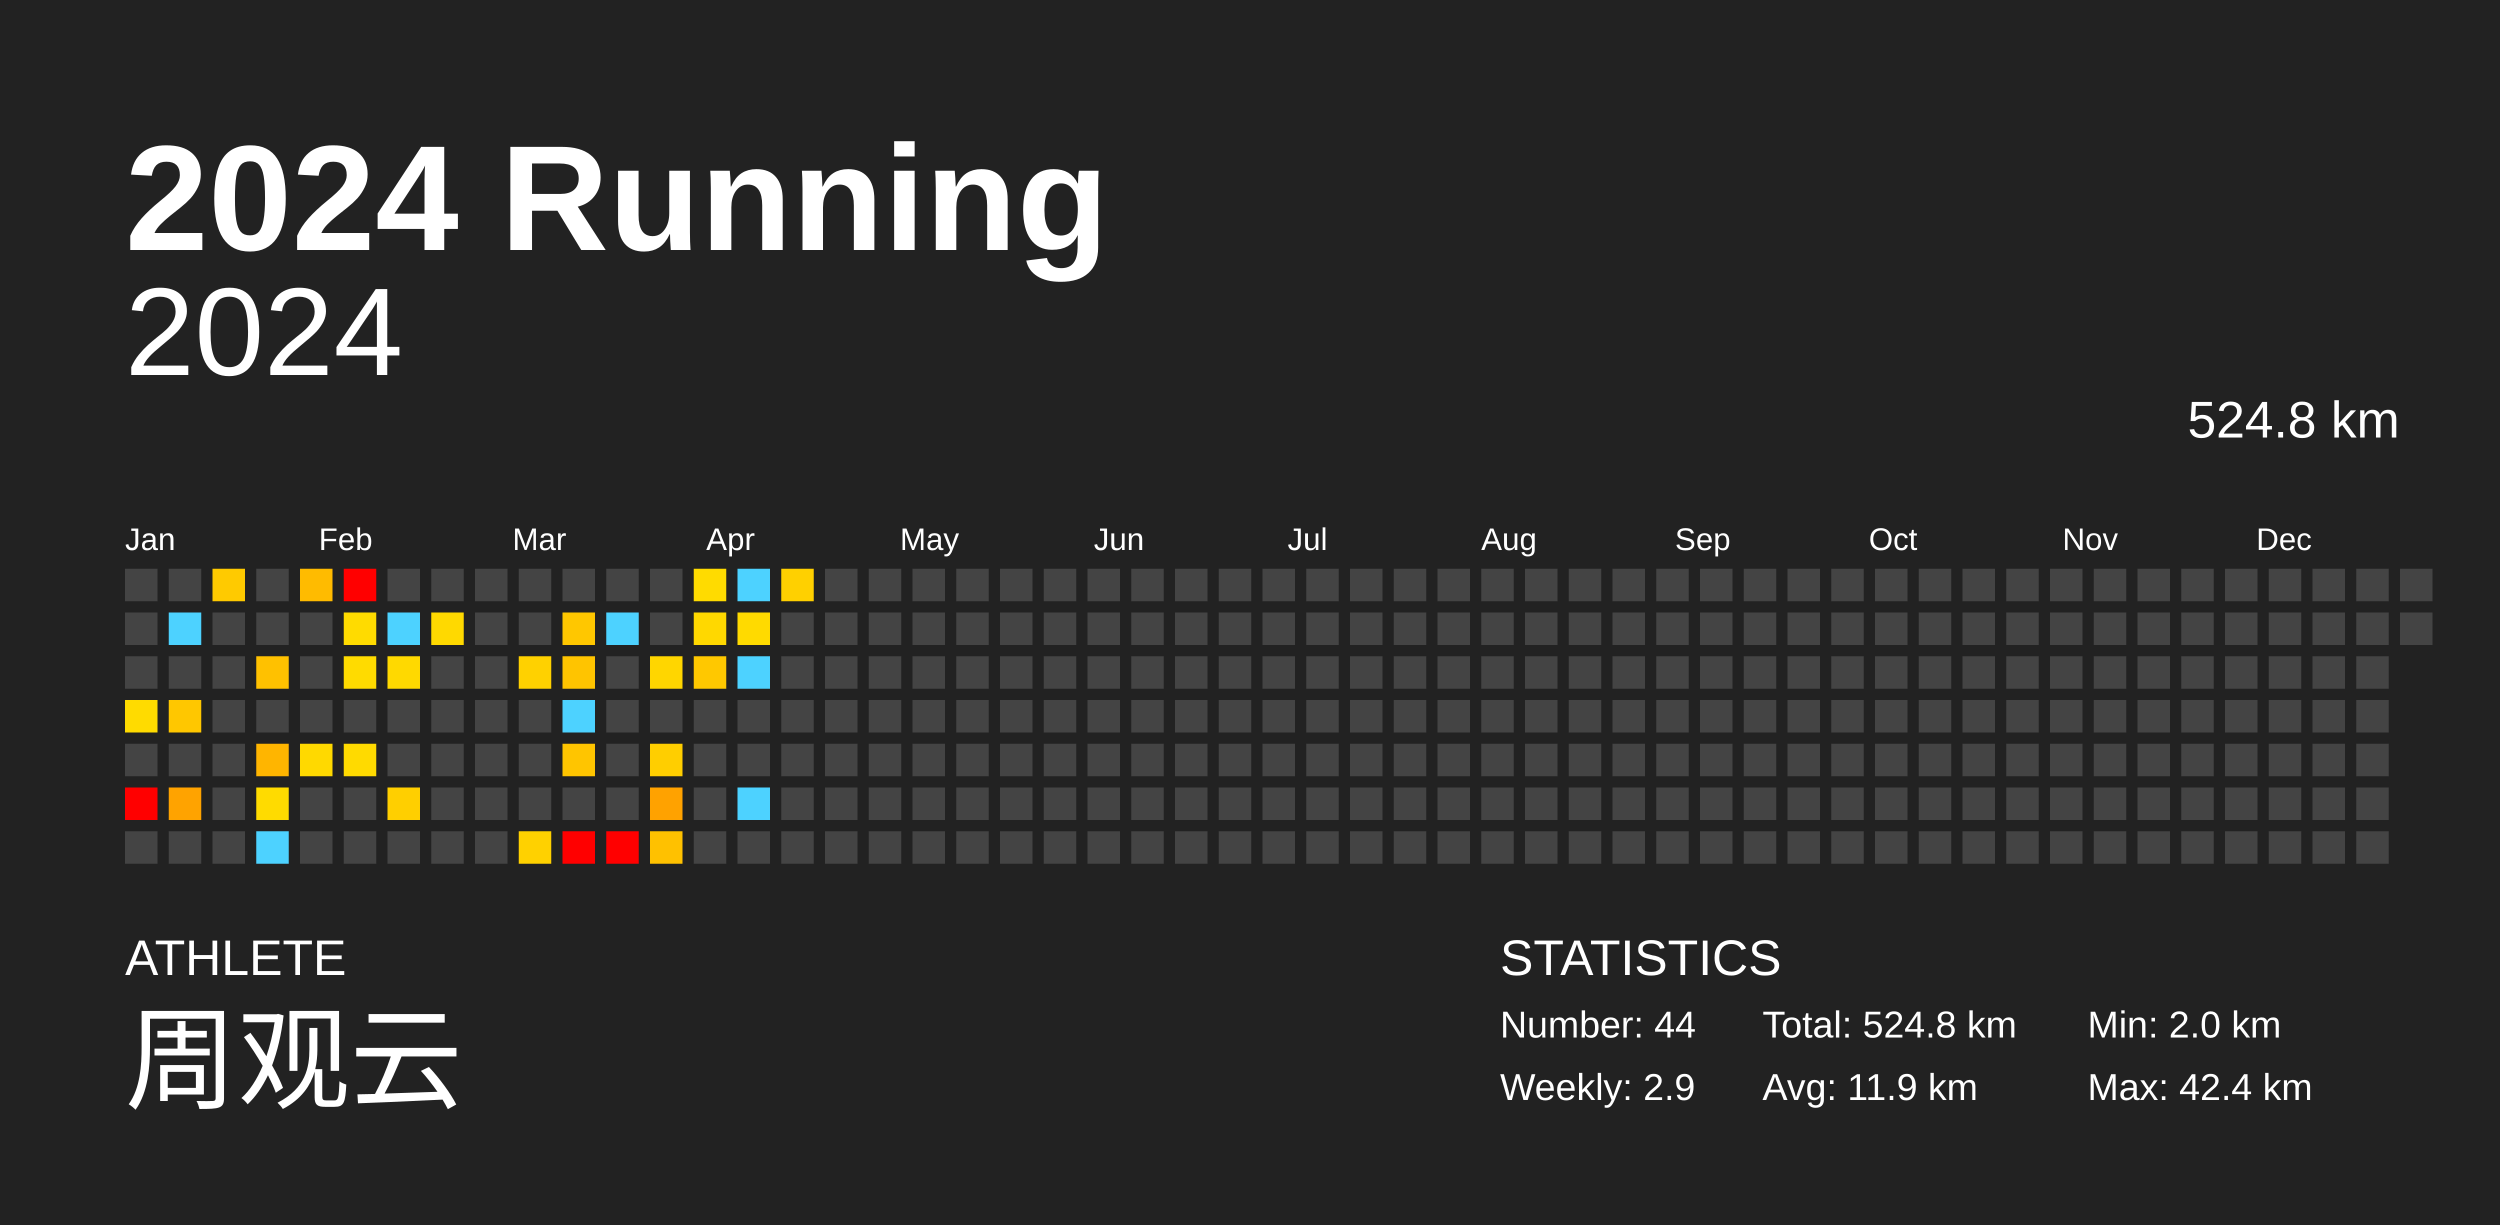
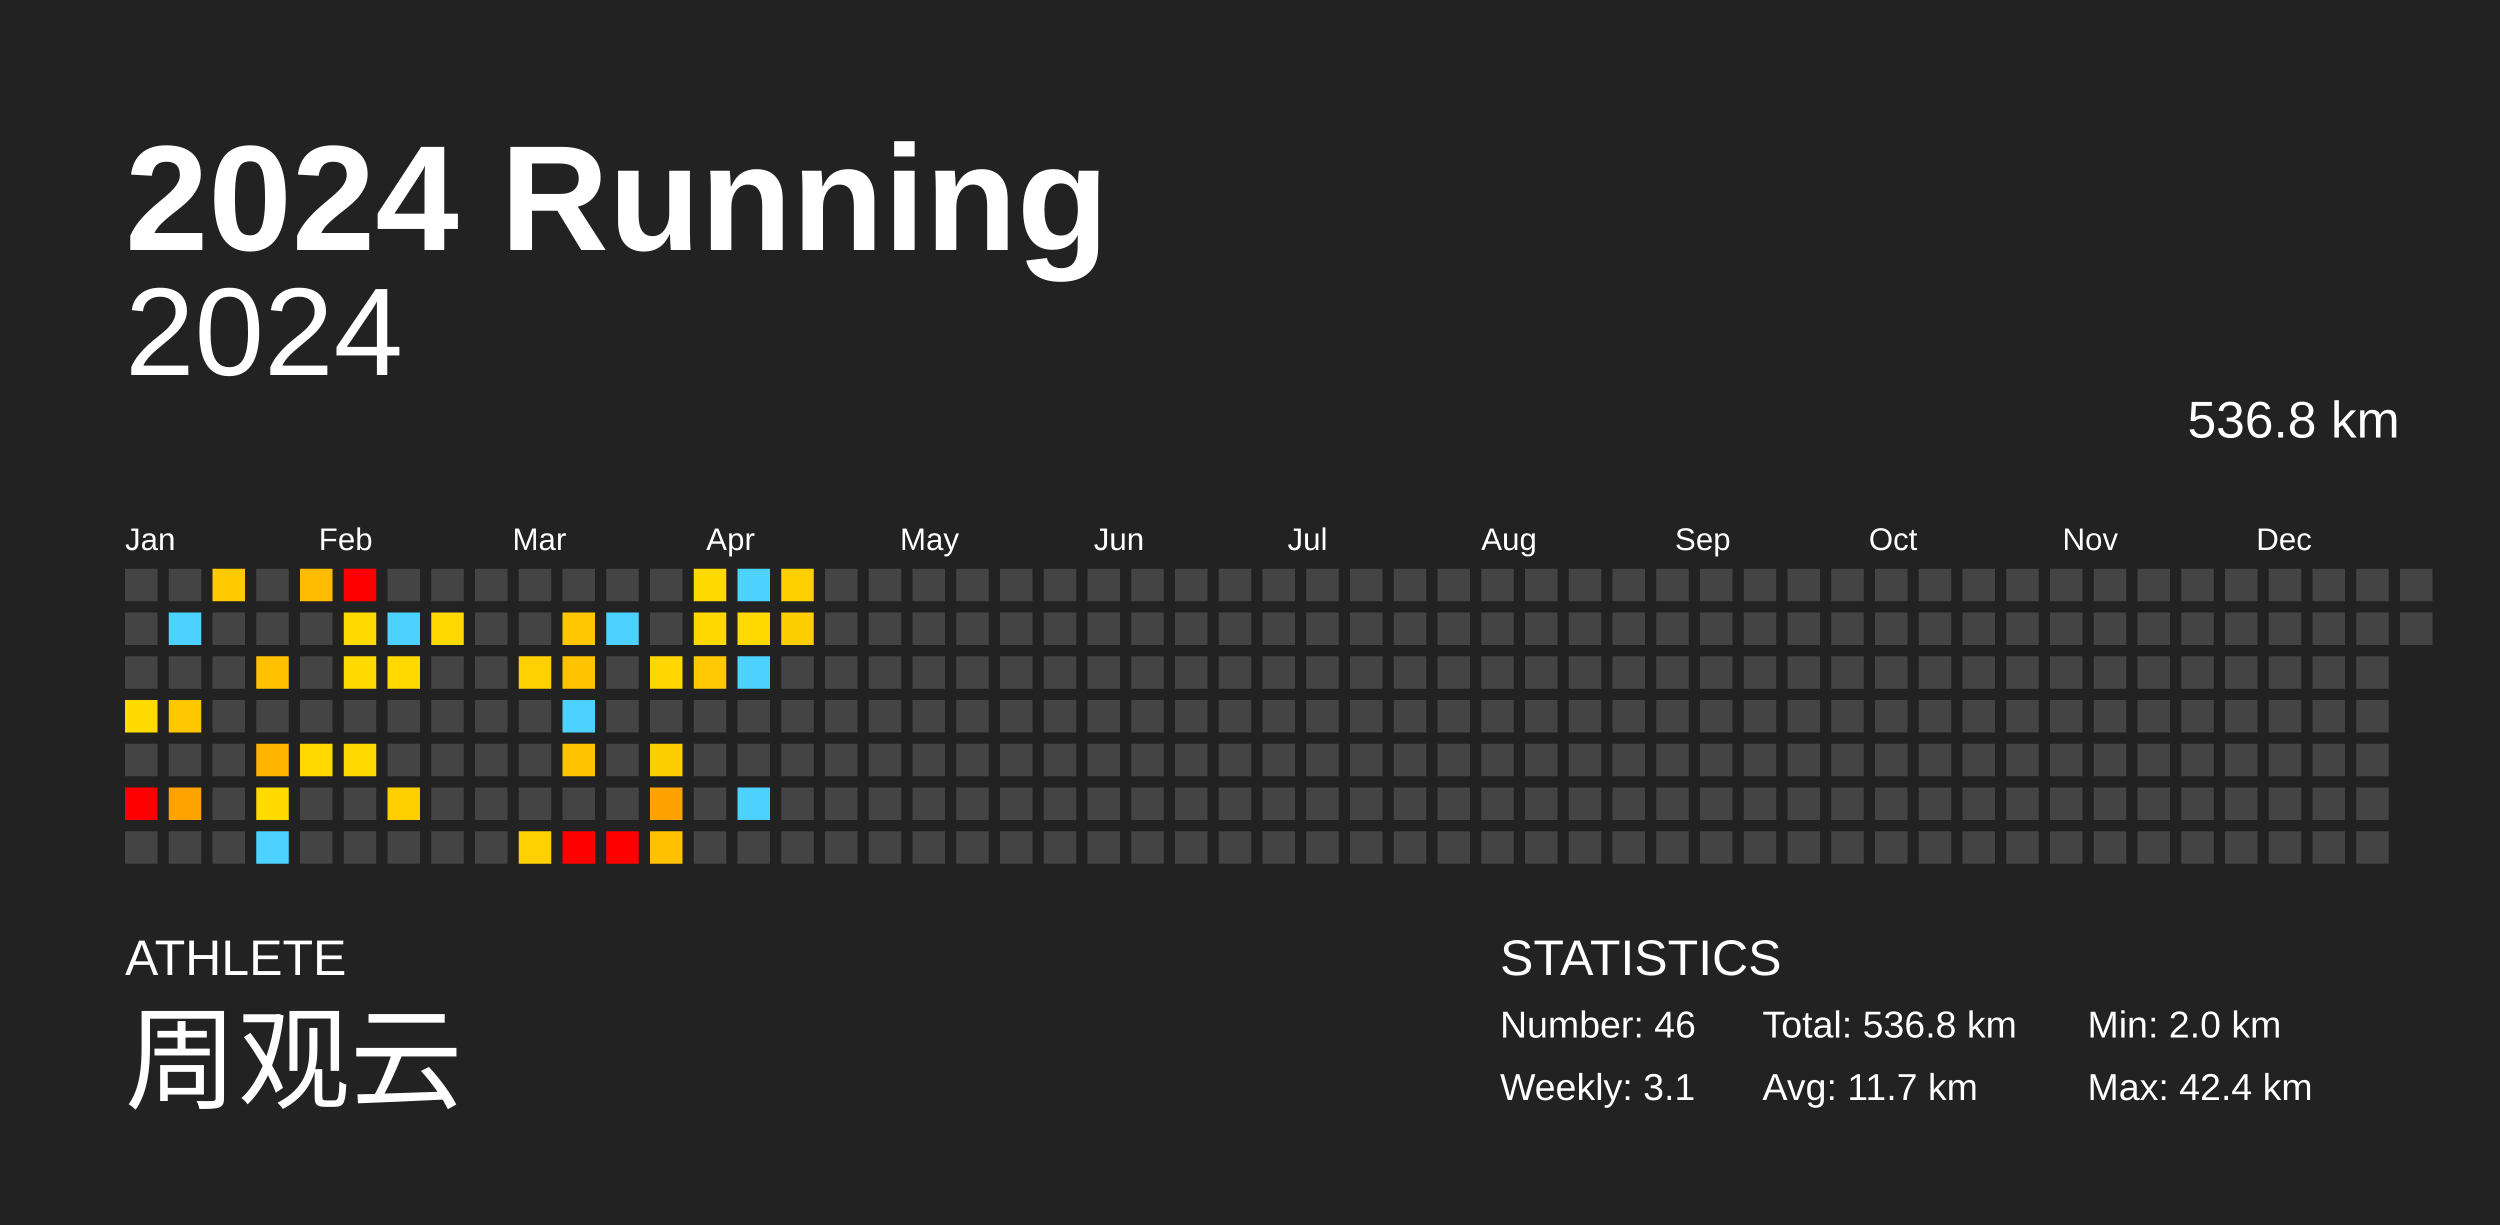
<svg xmlns="http://www.w3.org/2000/svg" baseProfile="full" height="98mm" version="1.1" viewBox="0,0,200,98" width="200mm">
  <defs />
  <rect fill="#222222" height="98" width="200" x="0" y="0" />
  <text fill="#FFFFFF" style="font-size:12px; font-family:Arial; font-weight:bold;" x="10" y="20">2024 Running</text>
  <text fill="#FFFFFF" style="font-size:4px; font-family:Arial" x="10" y="78">ATHLETE</text>
  <text fill="#FFFFFF" style="font-size:9px; font-family:Arial" x="10" y="88">周观云</text>
  <text fill="#FFFFFF" style="font-size:4px; font-family:Arial" x="120" y="78">STATISTICS</text>
-   <text fill="#FFFFFF" style="font-size:3px; font-family:Arial" x="120" y="83">Number: 44</text>
-   <text fill="#FFFFFF" style="font-size:3px; font-family:Arial" x="120" y="88">Weekly: 2.9</text>
-   <text fill="#FFFFFF" style="font-size:3px; font-family:Arial" x="141" y="83">Total: 524.8 km</text>
-   <text fill="#FFFFFF" style="font-size:3px; font-family:Arial" x="141" y="88">Avg: 11.9 km</text>
+   <text fill="#FFFFFF" style="font-size:3px; font-family:Arial" x="120" y="83">Number: 46</text>
+   <text fill="#FFFFFF" style="font-size:3px; font-family:Arial" x="120" y="88">Weekly: 3.1</text>
+   <text fill="#FFFFFF" style="font-size:3px; font-family:Arial" x="141" y="83">Total: 536.8 km</text>
+   <text fill="#FFFFFF" style="font-size:3px; font-family:Arial" x="141" y="88">Avg: 11.7 km</text>
  <text fill="#FFFFFF" style="font-size:3px; font-family:Arial" x="167" y="83">Min: 2.0 km</text>
  <text fill="#FFFFFF" style="font-size:3px; font-family:Arial" x="167" y="88">Max: 42.4 km</text>
  <text alignment-baseline="hanging" fill="#FFFFFF" style="font-size:10.0px; font-family:Arial;" x="10" y="30">2024</text>
-   <text alignment-baseline="hanging" fill="#FFFFFF" style="font-size:4.125px; font-family:Arial;" x="175" y="35">524.8 km</text>
+   <text alignment-baseline="hanging" fill="#FFFFFF" style="font-size:4.125px; font-family:Arial;" x="175" y="35">536.8 km</text>
  <text fill="#FFFFFF" style="font-size:2.5px; font-family:Arial" x="10.0" y="44">Jan</text>
  <text fill="#FFFFFF" style="font-size:2.5px; font-family:Arial" x="25.5" y="44">Feb</text>
  <text fill="#FFFFFF" style="font-size:2.5px; font-family:Arial" x="41.0" y="44">Mar</text>
  <text fill="#FFFFFF" style="font-size:2.5px; font-family:Arial" x="56.5" y="44">Apr</text>
  <text fill="#FFFFFF" style="font-size:2.5px; font-family:Arial" x="72.0" y="44">May</text>
  <text fill="#FFFFFF" style="font-size:2.5px; font-family:Arial" x="87.5" y="44">Jun</text>
  <text fill="#FFFFFF" style="font-size:2.5px; font-family:Arial" x="103.0" y="44">Jul</text>
  <text fill="#FFFFFF" style="font-size:2.5px; font-family:Arial" x="118.5" y="44">Aug</text>
  <text fill="#FFFFFF" style="font-size:2.5px; font-family:Arial" x="134.0" y="44">Sep</text>
  <text fill="#FFFFFF" style="font-size:2.5px; font-family:Arial" x="149.5" y="44">Oct</text>
  <text fill="#FFFFFF" style="font-size:2.5px; font-family:Arial" x="165.0" y="44">Nov</text>
  <text fill="#FFFFFF" style="font-size:2.5px; font-family:Arial" x="180.5" y="44">Dec</text>
  <rect fill="#444444" height="2.6" width="2.6" x="10.0" y="45.5" />
  <rect fill="#444444" height="2.6" width="2.6" x="10.0" y="49.0" />
  <rect fill="#444444" height="2.6" width="2.6" x="10.0" y="52.5" />
  <rect fill="#ffdb00" height="2.6" width="2.6" x="10.0" y="56.0" />
  <rect fill="#444444" height="2.6" width="2.6" x="10.0" y="59.5" />
  <rect fill="red" height="2.6" width="2.6" x="10.0" y="63.0" />
  <rect fill="#444444" height="2.6" width="2.6" x="10.0" y="66.5" />
  <rect fill="#444444" height="2.6" width="2.6" x="13.5" y="45.5" />
  <rect fill="#4dd2ff" height="2.6" width="2.6" x="13.5" y="49.0" />
  <rect fill="#444444" height="2.6" width="2.6" x="13.5" y="52.5" />
  <rect fill="#ffc700" height="2.6" width="2.6" x="13.5" y="56.0" />
  <rect fill="#444444" height="2.6" width="2.6" x="13.5" y="59.5" />
  <rect fill="#ffa300" height="2.6" width="2.6" x="13.5" y="63.0" />
  <rect fill="#444444" height="2.6" width="2.6" x="13.5" y="66.5" />
  <rect fill="#ffca00" height="2.6" width="2.6" x="17.0" y="45.5" />
  <rect fill="#444444" height="2.6" width="2.6" x="17.0" y="49.0" />
  <rect fill="#444444" height="2.6" width="2.6" x="17.0" y="52.5" />
  <rect fill="#444444" height="2.6" width="2.6" x="17.0" y="56.0" />
  <rect fill="#444444" height="2.6" width="2.6" x="17.0" y="59.5" />
  <rect fill="#444444" height="2.6" width="2.6" x="17.0" y="63.0" />
  <rect fill="#444444" height="2.6" width="2.6" x="17.0" y="66.5" />
  <rect fill="#444444" height="2.6" width="2.6" x="20.5" y="45.5" />
  <rect fill="#444444" height="2.6" width="2.6" x="20.5" y="49.0" />
  <rect fill="#ffc100" height="2.6" width="2.6" x="20.5" y="52.5" />
  <rect fill="#444444" height="2.6" width="2.6" x="20.5" y="56.0" />
  <rect fill="#ffb500" height="2.6" width="2.6" x="20.5" y="59.5" />
  <rect fill="#ffdb00" height="2.6" width="2.6" x="20.5" y="63.0" />
  <rect fill="#4dd2ff" height="2.6" width="2.6" x="20.5" y="66.5" />
  <rect fill="#ffbb00" height="2.6" width="2.6" x="24.0" y="45.5" />
  <rect fill="#444444" height="2.6" width="2.6" x="24.0" y="49.0" />
  <rect fill="#444444" height="2.6" width="2.6" x="24.0" y="52.5" />
  <rect fill="#444444" height="2.6" width="2.6" x="24.0" y="56.0" />
  <rect fill="#ffd900" height="2.6" width="2.6" x="24.0" y="59.5" />
  <rect fill="#444444" height="2.6" width="2.6" x="24.0" y="63.0" />
  <rect fill="#444444" height="2.6" width="2.6" x="24.0" y="66.5" />
  <rect fill="red" height="2.6" width="2.6" x="27.5" y="45.5" />
  <rect fill="#ffdb00" height="2.6" width="2.6" x="27.5" y="49.0" />
  <rect fill="#ffdb00" height="2.6" width="2.6" x="27.5" y="52.5" />
  <rect fill="#444444" height="2.6" width="2.6" x="27.5" y="56.0" />
  <rect fill="#ffda00" height="2.6" width="2.6" x="27.5" y="59.5" />
  <rect fill="#444444" height="2.6" width="2.6" x="27.5" y="63.0" />
  <rect fill="#444444" height="2.6" width="2.6" x="27.5" y="66.5" />
  <rect fill="#444444" height="2.6" width="2.6" x="31.0" y="45.5" />
  <rect fill="#4dd2ff" height="2.6" width="2.6" x="31.0" y="49.0" />
  <rect fill="#ffd900" height="2.6" width="2.6" x="31.0" y="52.5" />
  <rect fill="#444444" height="2.6" width="2.6" x="31.0" y="56.0" />
  <rect fill="#444444" height="2.6" width="2.6" x="31.0" y="59.5" />
  <rect fill="#ffcf00" height="2.6" width="2.6" x="31.0" y="63.0" />
  <rect fill="#444444" height="2.6" width="2.6" x="31.0" y="66.5" />
  <rect fill="#444444" height="2.6" width="2.6" x="34.5" y="45.5" />
  <rect fill="#ffd900" height="2.6" width="2.6" x="34.5" y="49.0" />
  <rect fill="#444444" height="2.6" width="2.6" x="34.5" y="52.5" />
  <rect fill="#444444" height="2.6" width="2.6" x="34.5" y="56.0" />
  <rect fill="#444444" height="2.6" width="2.6" x="34.5" y="59.5" />
  <rect fill="#444444" height="2.6" width="2.6" x="34.5" y="63.0" />
  <rect fill="#444444" height="2.6" width="2.6" x="34.5" y="66.5" />
  <rect fill="#444444" height="2.6" width="2.6" x="38.0" y="45.5" />
  <rect fill="#444444" height="2.6" width="2.6" x="38.0" y="49.0" />
  <rect fill="#444444" height="2.6" width="2.6" x="38.0" y="52.5" />
  <rect fill="#444444" height="2.6" width="2.6" x="38.0" y="56.0" />
  <rect fill="#444444" height="2.6" width="2.6" x="38.0" y="59.5" />
  <rect fill="#444444" height="2.6" width="2.6" x="38.0" y="63.0" />
  <rect fill="#444444" height="2.6" width="2.6" x="38.0" y="66.5" />
  <rect fill="#444444" height="2.6" width="2.6" x="41.5" y="45.5" />
  <rect fill="#444444" height="2.6" width="2.6" x="41.5" y="49.0" />
  <rect fill="#ffd100" height="2.6" width="2.6" x="41.5" y="52.5" />
  <rect fill="#444444" height="2.6" width="2.6" x="41.5" y="56.0" />
  <rect fill="#444444" height="2.6" width="2.6" x="41.5" y="59.5" />
  <rect fill="#444444" height="2.6" width="2.6" x="41.5" y="63.0" />
  <rect fill="#ffd100" height="2.6" width="2.6" x="41.5" y="66.5" />
  <rect fill="#444444" height="2.6" width="2.6" x="45.0" y="45.5" />
  <rect fill="#ffc700" height="2.6" width="2.6" x="45.0" y="49.0" />
  <rect fill="#ffc400" height="2.6" width="2.6" x="45.0" y="52.5" />
  <rect fill="#4dd2ff" height="2.6" width="2.6" x="45.0" y="56.0" />
  <rect fill="#ffc500" height="2.6" width="2.6" x="45.0" y="59.5" />
  <rect fill="#444444" height="2.6" width="2.6" x="45.0" y="63.0" />
  <rect fill="red" height="2.6" width="2.6" x="45.0" y="66.5" />
  <rect fill="#444444" height="2.6" width="2.6" x="48.5" y="45.5" />
  <rect fill="#4dd2ff" height="2.6" width="2.6" x="48.5" y="49.0" />
  <rect fill="#444444" height="2.6" width="2.6" x="48.5" y="52.5" />
  <rect fill="#444444" height="2.6" width="2.6" x="48.5" y="56.0" />
  <rect fill="#444444" height="2.6" width="2.6" x="48.5" y="59.5" />
  <rect fill="#444444" height="2.6" width="2.6" x="48.5" y="63.0" />
  <rect fill="red" height="2.6" width="2.6" x="48.5" y="66.5" />
  <rect fill="#444444" height="2.6" width="2.6" x="52.0" y="45.5" />
  <rect fill="#444444" height="2.6" width="2.6" x="52.0" y="49.0" />
  <rect fill="#ffd600" height="2.6" width="2.6" x="52.0" y="52.5" />
  <rect fill="#444444" height="2.6" width="2.6" x="52.0" y="56.0" />
  <rect fill="#ffce00" height="2.6" width="2.6" x="52.0" y="59.5" />
  <rect fill="#ffa200" height="2.6" width="2.6" x="52.0" y="63.0" />
  <rect fill="#ffc100" height="2.6" width="2.6" x="52.0" y="66.5" />
  <rect fill="#ffdb00" height="2.6" width="2.6" x="55.5" y="45.5" />
  <rect fill="#ffd800" height="2.6" width="2.6" x="55.5" y="49.0" />
  <rect fill="#ffc800" height="2.6" width="2.6" x="55.5" y="52.5" />
  <rect fill="#444444" height="2.6" width="2.6" x="55.5" y="56.0" />
  <rect fill="#444444" height="2.6" width="2.6" x="55.5" y="59.5" />
  <rect fill="#444444" height="2.6" width="2.6" x="55.5" y="63.0" />
  <rect fill="#444444" height="2.6" width="2.6" x="55.5" y="66.5" />
  <rect fill="#4dd2ff" height="2.6" width="2.6" x="59.0" y="45.5" />
  <rect fill="#ffda00" height="2.6" width="2.6" x="59.0" y="49.0" />
  <rect fill="#4dd2ff" height="2.6" width="2.6" x="59.0" y="52.5" />
  <rect fill="#444444" height="2.6" width="2.6" x="59.0" y="56.0" />
  <rect fill="#444444" height="2.6" width="2.6" x="59.0" y="59.5" />
  <rect fill="#4dd2ff" height="2.6" width="2.6" x="59.0" y="63.0" />
  <rect fill="#444444" height="2.6" width="2.6" x="59.0" y="66.5" />
  <rect fill="#ffd000" height="2.6" width="2.6" x="62.5" y="45.5" />
-   <rect fill="#444444" height="2.6" width="2.6" x="62.5" y="49.0" />
+   <rect fill="#ffce00" height="2.6" width="2.6" x="62.5" y="49.0" />
  <rect fill="#444444" height="2.6" width="2.6" x="62.5" y="52.5" />
  <rect fill="#444444" height="2.6" width="2.6" x="62.5" y="56.0" />
  <rect fill="#444444" height="2.6" width="2.6" x="62.5" y="59.5" />
  <rect fill="#444444" height="2.6" width="2.6" x="62.5" y="63.0" />
  <rect fill="#444444" height="2.6" width="2.6" x="62.5" y="66.5" />
  <rect fill="#444444" height="2.6" width="2.6" x="66.0" y="45.5" />
  <rect fill="#444444" height="2.6" width="2.6" x="66.0" y="49.0" />
  <rect fill="#444444" height="2.6" width="2.6" x="66.0" y="52.5" />
  <rect fill="#444444" height="2.6" width="2.6" x="66.0" y="56.0" />
  <rect fill="#444444" height="2.6" width="2.6" x="66.0" y="59.5" />
  <rect fill="#444444" height="2.6" width="2.6" x="66.0" y="63.0" />
  <rect fill="#444444" height="2.6" width="2.6" x="66.0" y="66.5" />
  <rect fill="#444444" height="2.6" width="2.6" x="69.5" y="45.5" />
  <rect fill="#444444" height="2.6" width="2.6" x="69.5" y="49.0" />
  <rect fill="#444444" height="2.6" width="2.6" x="69.5" y="52.5" />
  <rect fill="#444444" height="2.6" width="2.6" x="69.5" y="56.0" />
  <rect fill="#444444" height="2.6" width="2.6" x="69.5" y="59.5" />
  <rect fill="#444444" height="2.6" width="2.6" x="69.5" y="63.0" />
  <rect fill="#444444" height="2.6" width="2.6" x="69.5" y="66.5" />
  <rect fill="#444444" height="2.6" width="2.6" x="73.0" y="45.5" />
  <rect fill="#444444" height="2.6" width="2.6" x="73.0" y="49.0" />
  <rect fill="#444444" height="2.6" width="2.6" x="73.0" y="52.5" />
  <rect fill="#444444" height="2.6" width="2.6" x="73.0" y="56.0" />
  <rect fill="#444444" height="2.6" width="2.6" x="73.0" y="59.5" />
  <rect fill="#444444" height="2.6" width="2.6" x="73.0" y="63.0" />
  <rect fill="#444444" height="2.6" width="2.6" x="73.0" y="66.5" />
  <rect fill="#444444" height="2.6" width="2.6" x="76.5" y="45.5" />
  <rect fill="#444444" height="2.6" width="2.6" x="76.5" y="49.0" />
  <rect fill="#444444" height="2.6" width="2.6" x="76.5" y="52.5" />
  <rect fill="#444444" height="2.6" width="2.6" x="76.5" y="56.0" />
  <rect fill="#444444" height="2.6" width="2.6" x="76.5" y="59.5" />
  <rect fill="#444444" height="2.6" width="2.6" x="76.5" y="63.0" />
  <rect fill="#444444" height="2.6" width="2.6" x="76.5" y="66.5" />
  <rect fill="#444444" height="2.6" width="2.6" x="80.0" y="45.5" />
  <rect fill="#444444" height="2.6" width="2.6" x="80.0" y="49.0" />
  <rect fill="#444444" height="2.6" width="2.6" x="80.0" y="52.5" />
  <rect fill="#444444" height="2.6" width="2.6" x="80.0" y="56.0" />
  <rect fill="#444444" height="2.6" width="2.6" x="80.0" y="59.5" />
  <rect fill="#444444" height="2.6" width="2.6" x="80.0" y="63.0" />
  <rect fill="#444444" height="2.6" width="2.6" x="80.0" y="66.5" />
  <rect fill="#444444" height="2.6" width="2.6" x="83.5" y="45.5" />
  <rect fill="#444444" height="2.6" width="2.6" x="83.5" y="49.0" />
  <rect fill="#444444" height="2.6" width="2.6" x="83.5" y="52.5" />
  <rect fill="#444444" height="2.6" width="2.6" x="83.5" y="56.0" />
  <rect fill="#444444" height="2.6" width="2.6" x="83.5" y="59.5" />
  <rect fill="#444444" height="2.6" width="2.6" x="83.5" y="63.0" />
  <rect fill="#444444" height="2.6" width="2.6" x="83.5" y="66.5" />
  <rect fill="#444444" height="2.6" width="2.6" x="87.0" y="45.5" />
  <rect fill="#444444" height="2.6" width="2.6" x="87.0" y="49.0" />
  <rect fill="#444444" height="2.6" width="2.6" x="87.0" y="52.5" />
  <rect fill="#444444" height="2.6" width="2.6" x="87.0" y="56.0" />
  <rect fill="#444444" height="2.6" width="2.6" x="87.0" y="59.5" />
  <rect fill="#444444" height="2.6" width="2.6" x="87.0" y="63.0" />
  <rect fill="#444444" height="2.6" width="2.6" x="87.0" y="66.5" />
  <rect fill="#444444" height="2.6" width="2.6" x="90.5" y="45.5" />
  <rect fill="#444444" height="2.6" width="2.6" x="90.5" y="49.0" />
  <rect fill="#444444" height="2.6" width="2.6" x="90.5" y="52.5" />
  <rect fill="#444444" height="2.6" width="2.6" x="90.5" y="56.0" />
  <rect fill="#444444" height="2.6" width="2.6" x="90.5" y="59.5" />
  <rect fill="#444444" height="2.6" width="2.6" x="90.5" y="63.0" />
  <rect fill="#444444" height="2.6" width="2.6" x="90.5" y="66.5" />
  <rect fill="#444444" height="2.6" width="2.6" x="94.0" y="45.5" />
  <rect fill="#444444" height="2.6" width="2.6" x="94.0" y="49.0" />
  <rect fill="#444444" height="2.6" width="2.6" x="94.0" y="52.5" />
  <rect fill="#444444" height="2.6" width="2.6" x="94.0" y="56.0" />
  <rect fill="#444444" height="2.6" width="2.6" x="94.0" y="59.5" />
  <rect fill="#444444" height="2.6" width="2.6" x="94.0" y="63.0" />
  <rect fill="#444444" height="2.6" width="2.6" x="94.0" y="66.5" />
  <rect fill="#444444" height="2.6" width="2.6" x="97.5" y="45.5" />
  <rect fill="#444444" height="2.6" width="2.6" x="97.5" y="49.0" />
  <rect fill="#444444" height="2.6" width="2.6" x="97.5" y="52.5" />
  <rect fill="#444444" height="2.6" width="2.6" x="97.5" y="56.0" />
  <rect fill="#444444" height="2.6" width="2.6" x="97.5" y="59.5" />
  <rect fill="#444444" height="2.6" width="2.6" x="97.5" y="63.0" />
  <rect fill="#444444" height="2.6" width="2.6" x="97.5" y="66.5" />
  <rect fill="#444444" height="2.6" width="2.6" x="101.0" y="45.5" />
  <rect fill="#444444" height="2.6" width="2.6" x="101.0" y="49.0" />
  <rect fill="#444444" height="2.6" width="2.6" x="101.0" y="52.5" />
  <rect fill="#444444" height="2.6" width="2.6" x="101.0" y="56.0" />
  <rect fill="#444444" height="2.6" width="2.6" x="101.0" y="59.5" />
  <rect fill="#444444" height="2.6" width="2.6" x="101.0" y="63.0" />
  <rect fill="#444444" height="2.6" width="2.6" x="101.0" y="66.5" />
  <rect fill="#444444" height="2.6" width="2.6" x="104.5" y="45.5" />
  <rect fill="#444444" height="2.6" width="2.6" x="104.5" y="49.0" />
  <rect fill="#444444" height="2.6" width="2.6" x="104.5" y="52.5" />
  <rect fill="#444444" height="2.6" width="2.6" x="104.5" y="56.0" />
  <rect fill="#444444" height="2.6" width="2.6" x="104.5" y="59.5" />
  <rect fill="#444444" height="2.6" width="2.6" x="104.5" y="63.0" />
  <rect fill="#444444" height="2.6" width="2.6" x="104.5" y="66.5" />
  <rect fill="#444444" height="2.6" width="2.6" x="108.0" y="45.5" />
  <rect fill="#444444" height="2.6" width="2.6" x="108.0" y="49.0" />
  <rect fill="#444444" height="2.6" width="2.6" x="108.0" y="52.5" />
  <rect fill="#444444" height="2.6" width="2.6" x="108.0" y="56.0" />
  <rect fill="#444444" height="2.6" width="2.6" x="108.0" y="59.5" />
  <rect fill="#444444" height="2.6" width="2.6" x="108.0" y="63.0" />
  <rect fill="#444444" height="2.6" width="2.6" x="108.0" y="66.5" />
  <rect fill="#444444" height="2.6" width="2.6" x="111.5" y="45.5" />
  <rect fill="#444444" height="2.6" width="2.6" x="111.5" y="49.0" />
  <rect fill="#444444" height="2.6" width="2.6" x="111.5" y="52.5" />
  <rect fill="#444444" height="2.6" width="2.6" x="111.5" y="56.0" />
  <rect fill="#444444" height="2.6" width="2.6" x="111.5" y="59.5" />
  <rect fill="#444444" height="2.6" width="2.6" x="111.5" y="63.0" />
  <rect fill="#444444" height="2.6" width="2.6" x="111.5" y="66.5" />
  <rect fill="#444444" height="2.6" width="2.6" x="115.0" y="45.5" />
  <rect fill="#444444" height="2.6" width="2.6" x="115.0" y="49.0" />
  <rect fill="#444444" height="2.6" width="2.6" x="115.0" y="52.5" />
  <rect fill="#444444" height="2.6" width="2.6" x="115.0" y="56.0" />
  <rect fill="#444444" height="2.6" width="2.6" x="115.0" y="59.5" />
  <rect fill="#444444" height="2.6" width="2.6" x="115.0" y="63.0" />
  <rect fill="#444444" height="2.6" width="2.6" x="115.0" y="66.5" />
  <rect fill="#444444" height="2.6" width="2.6" x="118.5" y="45.5" />
  <rect fill="#444444" height="2.6" width="2.6" x="118.5" y="49.0" />
  <rect fill="#444444" height="2.6" width="2.6" x="118.5" y="52.5" />
  <rect fill="#444444" height="2.6" width="2.6" x="118.5" y="56.0" />
  <rect fill="#444444" height="2.6" width="2.6" x="118.5" y="59.5" />
  <rect fill="#444444" height="2.6" width="2.6" x="118.5" y="63.0" />
  <rect fill="#444444" height="2.6" width="2.6" x="118.5" y="66.5" />
  <rect fill="#444444" height="2.6" width="2.6" x="122.0" y="45.5" />
  <rect fill="#444444" height="2.6" width="2.6" x="122.0" y="49.0" />
  <rect fill="#444444" height="2.6" width="2.6" x="122.0" y="52.5" />
  <rect fill="#444444" height="2.6" width="2.6" x="122.0" y="56.0" />
  <rect fill="#444444" height="2.6" width="2.6" x="122.0" y="59.5" />
  <rect fill="#444444" height="2.6" width="2.6" x="122.0" y="63.0" />
  <rect fill="#444444" height="2.6" width="2.6" x="122.0" y="66.5" />
  <rect fill="#444444" height="2.6" width="2.6" x="125.5" y="45.5" />
  <rect fill="#444444" height="2.6" width="2.6" x="125.5" y="49.0" />
  <rect fill="#444444" height="2.6" width="2.6" x="125.5" y="52.5" />
  <rect fill="#444444" height="2.6" width="2.6" x="125.5" y="56.0" />
  <rect fill="#444444" height="2.6" width="2.6" x="125.5" y="59.5" />
  <rect fill="#444444" height="2.6" width="2.6" x="125.5" y="63.0" />
  <rect fill="#444444" height="2.6" width="2.6" x="125.5" y="66.5" />
  <rect fill="#444444" height="2.6" width="2.6" x="129.0" y="45.5" />
  <rect fill="#444444" height="2.6" width="2.6" x="129.0" y="49.0" />
  <rect fill="#444444" height="2.6" width="2.6" x="129.0" y="52.5" />
  <rect fill="#444444" height="2.6" width="2.6" x="129.0" y="56.0" />
  <rect fill="#444444" height="2.6" width="2.6" x="129.0" y="59.5" />
  <rect fill="#444444" height="2.6" width="2.6" x="129.0" y="63.0" />
  <rect fill="#444444" height="2.6" width="2.6" x="129.0" y="66.5" />
  <rect fill="#444444" height="2.6" width="2.6" x="132.5" y="45.5" />
  <rect fill="#444444" height="2.6" width="2.6" x="132.5" y="49.0" />
  <rect fill="#444444" height="2.6" width="2.6" x="132.5" y="52.5" />
  <rect fill="#444444" height="2.6" width="2.6" x="132.5" y="56.0" />
  <rect fill="#444444" height="2.6" width="2.6" x="132.5" y="59.5" />
  <rect fill="#444444" height="2.6" width="2.6" x="132.5" y="63.0" />
  <rect fill="#444444" height="2.6" width="2.6" x="132.5" y="66.5" />
  <rect fill="#444444" height="2.6" width="2.6" x="136.0" y="45.5" />
  <rect fill="#444444" height="2.6" width="2.6" x="136.0" y="49.0" />
  <rect fill="#444444" height="2.6" width="2.6" x="136.0" y="52.5" />
  <rect fill="#444444" height="2.6" width="2.6" x="136.0" y="56.0" />
  <rect fill="#444444" height="2.6" width="2.6" x="136.0" y="59.5" />
  <rect fill="#444444" height="2.6" width="2.6" x="136.0" y="63.0" />
  <rect fill="#444444" height="2.6" width="2.6" x="136.0" y="66.5" />
  <rect fill="#444444" height="2.6" width="2.6" x="139.5" y="45.5" />
  <rect fill="#444444" height="2.6" width="2.6" x="139.5" y="49.0" />
  <rect fill="#444444" height="2.6" width="2.6" x="139.5" y="52.5" />
  <rect fill="#444444" height="2.6" width="2.6" x="139.5" y="56.0" />
  <rect fill="#444444" height="2.6" width="2.6" x="139.5" y="59.5" />
  <rect fill="#444444" height="2.6" width="2.6" x="139.5" y="63.0" />
  <rect fill="#444444" height="2.6" width="2.6" x="139.5" y="66.5" />
  <rect fill="#444444" height="2.6" width="2.6" x="143.0" y="45.5" />
  <rect fill="#444444" height="2.6" width="2.6" x="143.0" y="49.0" />
  <rect fill="#444444" height="2.6" width="2.6" x="143.0" y="52.5" />
  <rect fill="#444444" height="2.6" width="2.6" x="143.0" y="56.0" />
  <rect fill="#444444" height="2.6" width="2.6" x="143.0" y="59.5" />
  <rect fill="#444444" height="2.6" width="2.6" x="143.0" y="63.0" />
  <rect fill="#444444" height="2.6" width="2.6" x="143.0" y="66.5" />
  <rect fill="#444444" height="2.6" width="2.6" x="146.5" y="45.5" />
  <rect fill="#444444" height="2.6" width="2.6" x="146.5" y="49.0" />
  <rect fill="#444444" height="2.6" width="2.6" x="146.5" y="52.5" />
  <rect fill="#444444" height="2.6" width="2.6" x="146.5" y="56.0" />
  <rect fill="#444444" height="2.6" width="2.6" x="146.5" y="59.5" />
  <rect fill="#444444" height="2.6" width="2.6" x="146.5" y="63.0" />
  <rect fill="#444444" height="2.6" width="2.6" x="146.5" y="66.5" />
  <rect fill="#444444" height="2.6" width="2.6" x="150.0" y="45.5" />
  <rect fill="#444444" height="2.6" width="2.6" x="150.0" y="49.0" />
  <rect fill="#444444" height="2.6" width="2.6" x="150.0" y="52.5" />
  <rect fill="#444444" height="2.6" width="2.6" x="150.0" y="56.0" />
  <rect fill="#444444" height="2.6" width="2.6" x="150.0" y="59.5" />
  <rect fill="#444444" height="2.6" width="2.6" x="150.0" y="63.0" />
  <rect fill="#444444" height="2.6" width="2.6" x="150.0" y="66.5" />
  <rect fill="#444444" height="2.6" width="2.6" x="153.5" y="45.5" />
  <rect fill="#444444" height="2.6" width="2.6" x="153.5" y="49.0" />
  <rect fill="#444444" height="2.6" width="2.6" x="153.5" y="52.5" />
  <rect fill="#444444" height="2.6" width="2.6" x="153.5" y="56.0" />
  <rect fill="#444444" height="2.6" width="2.6" x="153.5" y="59.5" />
  <rect fill="#444444" height="2.6" width="2.6" x="153.5" y="63.0" />
  <rect fill="#444444" height="2.6" width="2.6" x="153.5" y="66.5" />
  <rect fill="#444444" height="2.6" width="2.6" x="157.0" y="45.5" />
  <rect fill="#444444" height="2.6" width="2.6" x="157.0" y="49.0" />
  <rect fill="#444444" height="2.6" width="2.6" x="157.0" y="52.5" />
  <rect fill="#444444" height="2.6" width="2.6" x="157.0" y="56.0" />
  <rect fill="#444444" height="2.6" width="2.6" x="157.0" y="59.5" />
  <rect fill="#444444" height="2.6" width="2.6" x="157.0" y="63.0" />
  <rect fill="#444444" height="2.6" width="2.6" x="157.0" y="66.5" />
  <rect fill="#444444" height="2.6" width="2.6" x="160.5" y="45.5" />
  <rect fill="#444444" height="2.6" width="2.6" x="160.5" y="49.0" />
  <rect fill="#444444" height="2.6" width="2.6" x="160.5" y="52.5" />
  <rect fill="#444444" height="2.6" width="2.6" x="160.5" y="56.0" />
  <rect fill="#444444" height="2.6" width="2.6" x="160.5" y="59.5" />
  <rect fill="#444444" height="2.6" width="2.6" x="160.5" y="63.0" />
  <rect fill="#444444" height="2.6" width="2.6" x="160.5" y="66.5" />
  <rect fill="#444444" height="2.6" width="2.6" x="164.0" y="45.5" />
  <rect fill="#444444" height="2.6" width="2.6" x="164.0" y="49.0" />
  <rect fill="#444444" height="2.6" width="2.6" x="164.0" y="52.5" />
  <rect fill="#444444" height="2.6" width="2.6" x="164.0" y="56.0" />
  <rect fill="#444444" height="2.6" width="2.6" x="164.0" y="59.5" />
  <rect fill="#444444" height="2.6" width="2.6" x="164.0" y="63.0" />
  <rect fill="#444444" height="2.6" width="2.6" x="164.0" y="66.5" />
  <rect fill="#444444" height="2.6" width="2.6" x="167.5" y="45.5" />
  <rect fill="#444444" height="2.6" width="2.6" x="167.5" y="49.0" />
  <rect fill="#444444" height="2.6" width="2.6" x="167.5" y="52.5" />
  <rect fill="#444444" height="2.6" width="2.6" x="167.5" y="56.0" />
  <rect fill="#444444" height="2.6" width="2.6" x="167.5" y="59.5" />
  <rect fill="#444444" height="2.6" width="2.6" x="167.5" y="63.0" />
  <rect fill="#444444" height="2.6" width="2.6" x="167.5" y="66.5" />
  <rect fill="#444444" height="2.6" width="2.6" x="171.0" y="45.5" />
  <rect fill="#444444" height="2.6" width="2.6" x="171.0" y="49.0" />
  <rect fill="#444444" height="2.6" width="2.6" x="171.0" y="52.5" />
  <rect fill="#444444" height="2.6" width="2.6" x="171.0" y="56.0" />
  <rect fill="#444444" height="2.6" width="2.6" x="171.0" y="59.5" />
  <rect fill="#444444" height="2.6" width="2.6" x="171.0" y="63.0" />
  <rect fill="#444444" height="2.6" width="2.6" x="171.0" y="66.5" />
  <rect fill="#444444" height="2.6" width="2.6" x="174.5" y="45.5" />
  <rect fill="#444444" height="2.6" width="2.6" x="174.5" y="49.0" />
  <rect fill="#444444" height="2.6" width="2.6" x="174.5" y="52.5" />
  <rect fill="#444444" height="2.6" width="2.6" x="174.5" y="56.0" />
  <rect fill="#444444" height="2.6" width="2.6" x="174.5" y="59.5" />
  <rect fill="#444444" height="2.6" width="2.6" x="174.5" y="63.0" />
  <rect fill="#444444" height="2.6" width="2.6" x="174.5" y="66.5" />
  <rect fill="#444444" height="2.6" width="2.6" x="178.0" y="45.5" />
  <rect fill="#444444" height="2.6" width="2.6" x="178.0" y="49.0" />
  <rect fill="#444444" height="2.6" width="2.6" x="178.0" y="52.5" />
  <rect fill="#444444" height="2.6" width="2.6" x="178.0" y="56.0" />
  <rect fill="#444444" height="2.6" width="2.6" x="178.0" y="59.5" />
  <rect fill="#444444" height="2.6" width="2.6" x="178.0" y="63.0" />
  <rect fill="#444444" height="2.6" width="2.6" x="178.0" y="66.5" />
  <rect fill="#444444" height="2.6" width="2.6" x="181.5" y="45.5" />
  <rect fill="#444444" height="2.6" width="2.6" x="181.5" y="49.0" />
  <rect fill="#444444" height="2.6" width="2.6" x="181.5" y="52.5" />
  <rect fill="#444444" height="2.6" width="2.6" x="181.5" y="56.0" />
  <rect fill="#444444" height="2.6" width="2.6" x="181.5" y="59.5" />
  <rect fill="#444444" height="2.6" width="2.6" x="181.5" y="63.0" />
  <rect fill="#444444" height="2.6" width="2.6" x="181.5" y="66.5" />
  <rect fill="#444444" height="2.6" width="2.6" x="185.0" y="45.5" />
  <rect fill="#444444" height="2.6" width="2.6" x="185.0" y="49.0" />
  <rect fill="#444444" height="2.6" width="2.6" x="185.0" y="52.5" />
  <rect fill="#444444" height="2.6" width="2.6" x="185.0" y="56.0" />
  <rect fill="#444444" height="2.6" width="2.6" x="185.0" y="59.5" />
  <rect fill="#444444" height="2.6" width="2.6" x="185.0" y="63.0" />
  <rect fill="#444444" height="2.6" width="2.6" x="185.0" y="66.5" />
  <rect fill="#444444" height="2.6" width="2.6" x="188.5" y="45.5" />
  <rect fill="#444444" height="2.6" width="2.6" x="188.5" y="49.0" />
  <rect fill="#444444" height="2.6" width="2.6" x="188.5" y="52.5" />
  <rect fill="#444444" height="2.6" width="2.6" x="188.5" y="56.0" />
  <rect fill="#444444" height="2.6" width="2.6" x="188.5" y="59.5" />
  <rect fill="#444444" height="2.6" width="2.6" x="188.5" y="63.0" />
  <rect fill="#444444" height="2.6" width="2.6" x="188.5" y="66.5" />
  <rect fill="#444444" height="2.6" width="2.6" x="192.0" y="45.5" />
  <rect fill="#444444" height="2.6" width="2.6" x="192.0" y="49.0" />
</svg>
